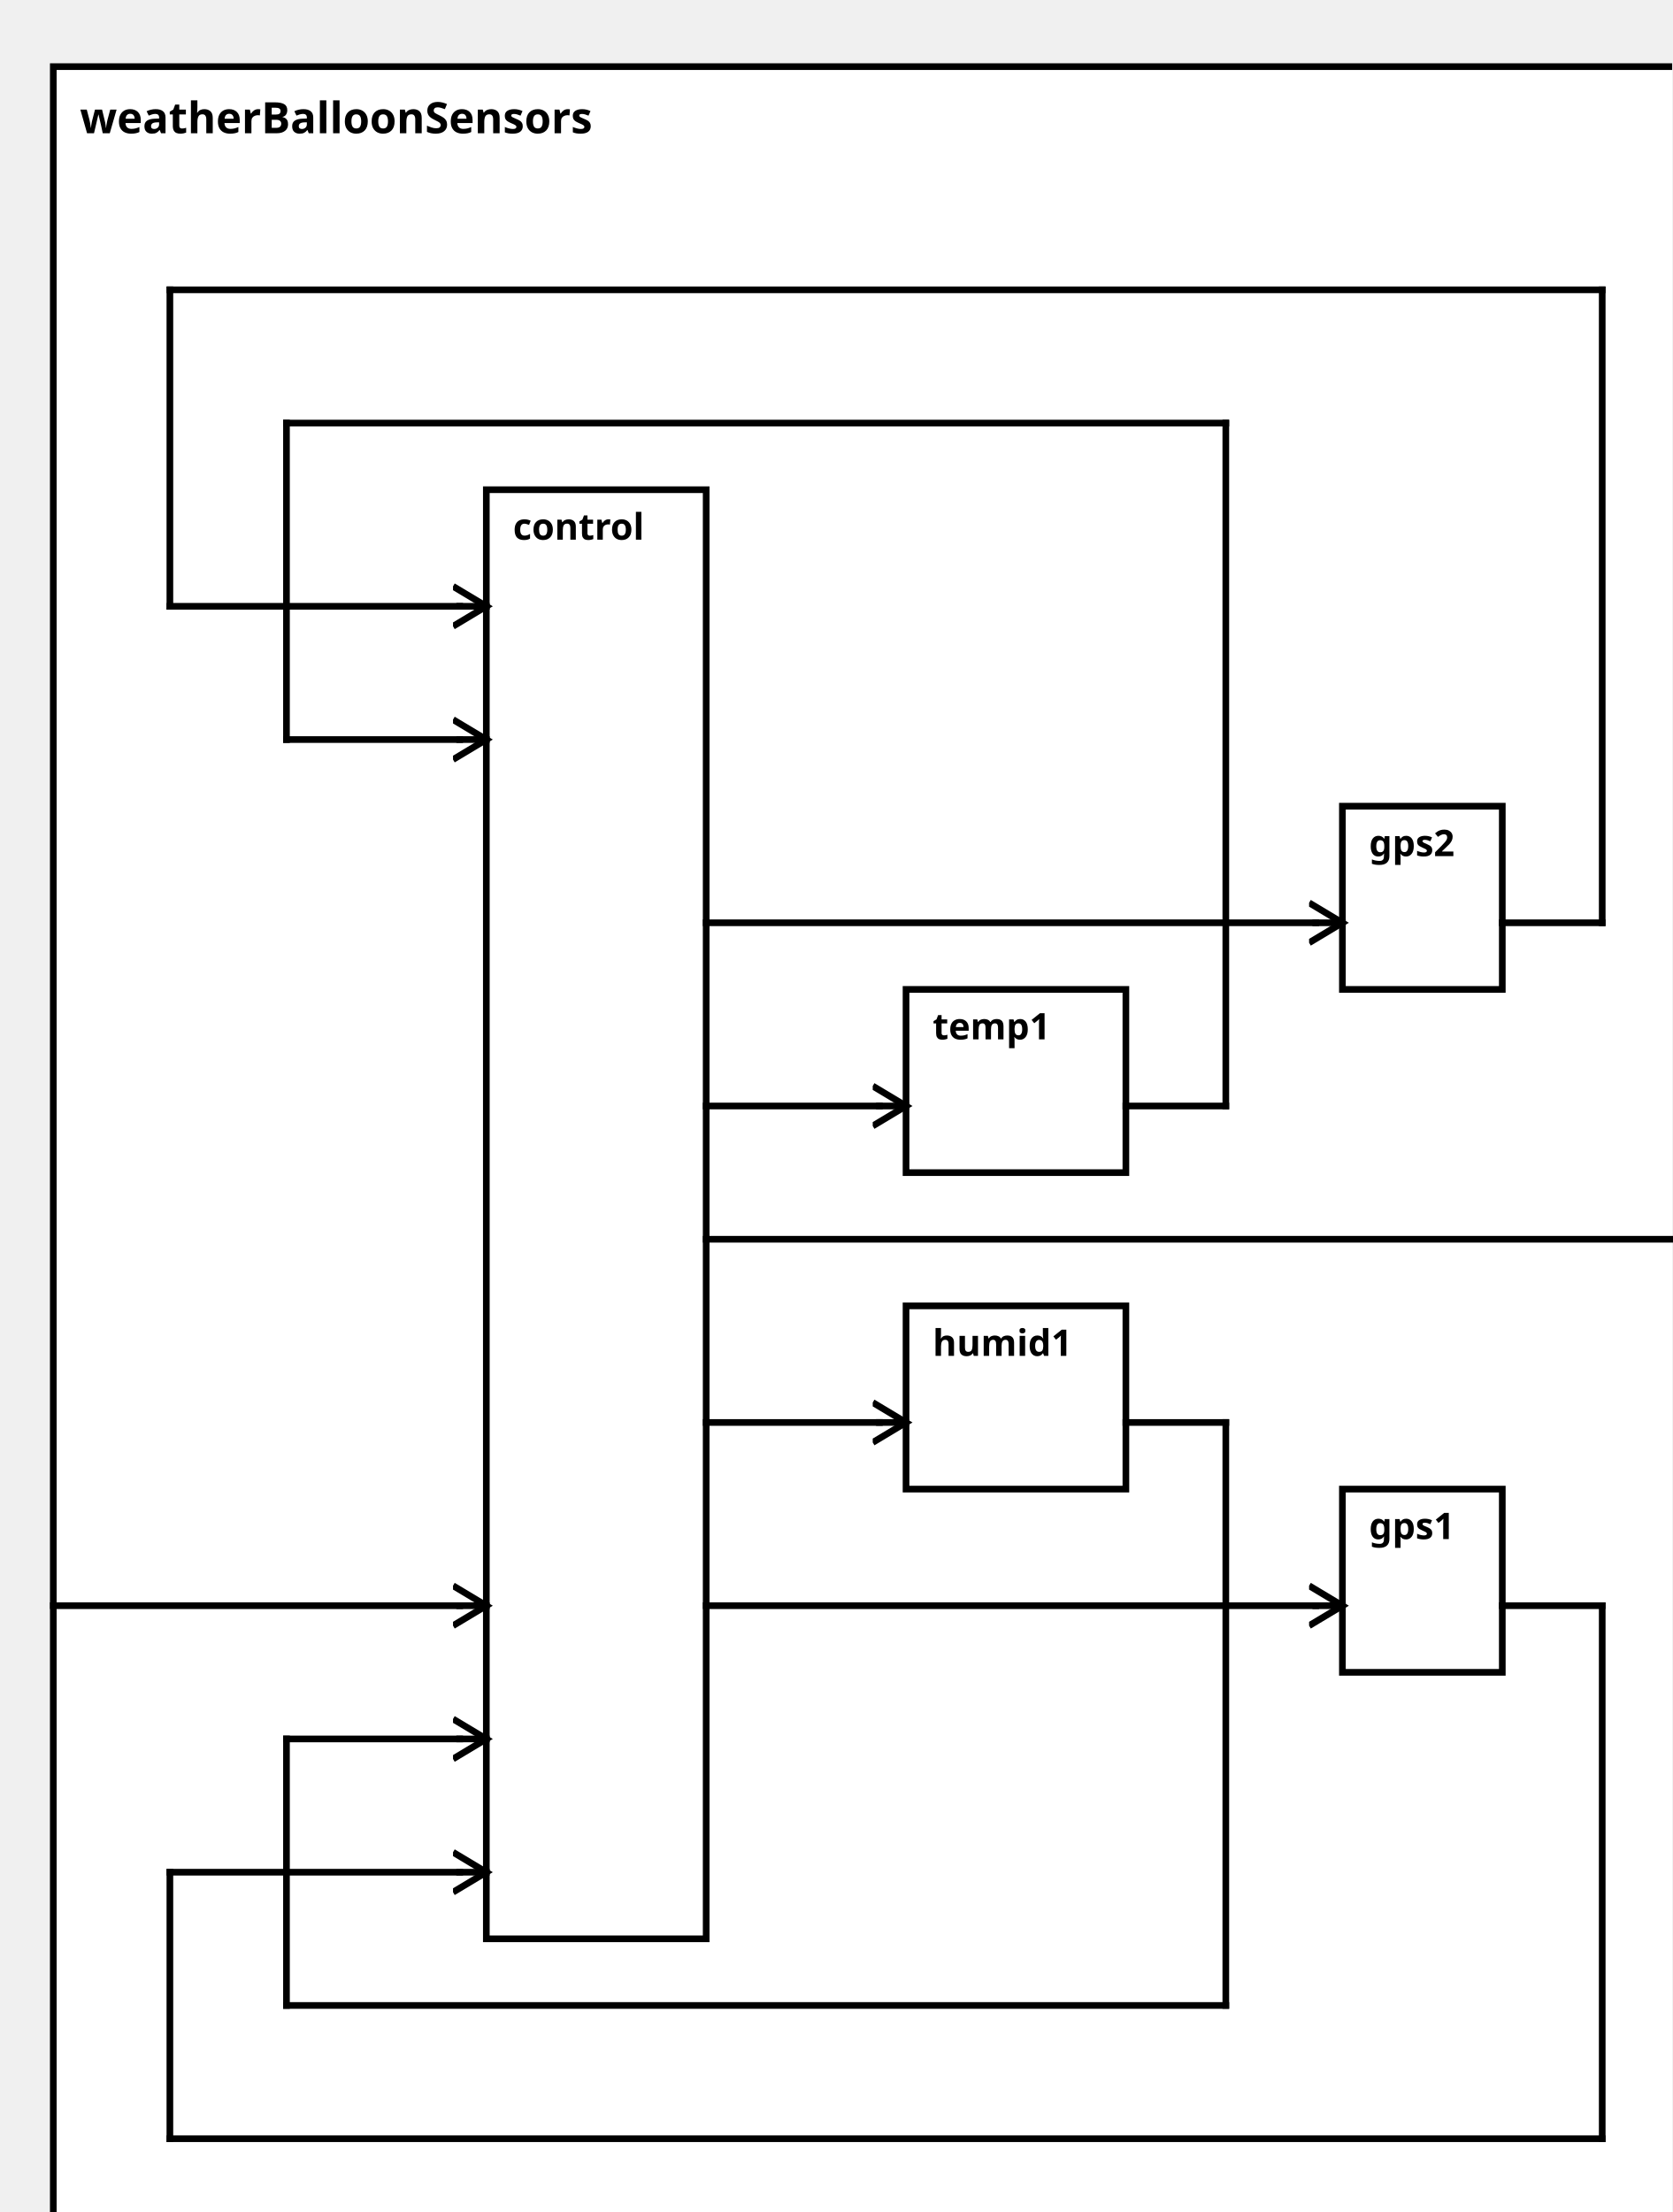
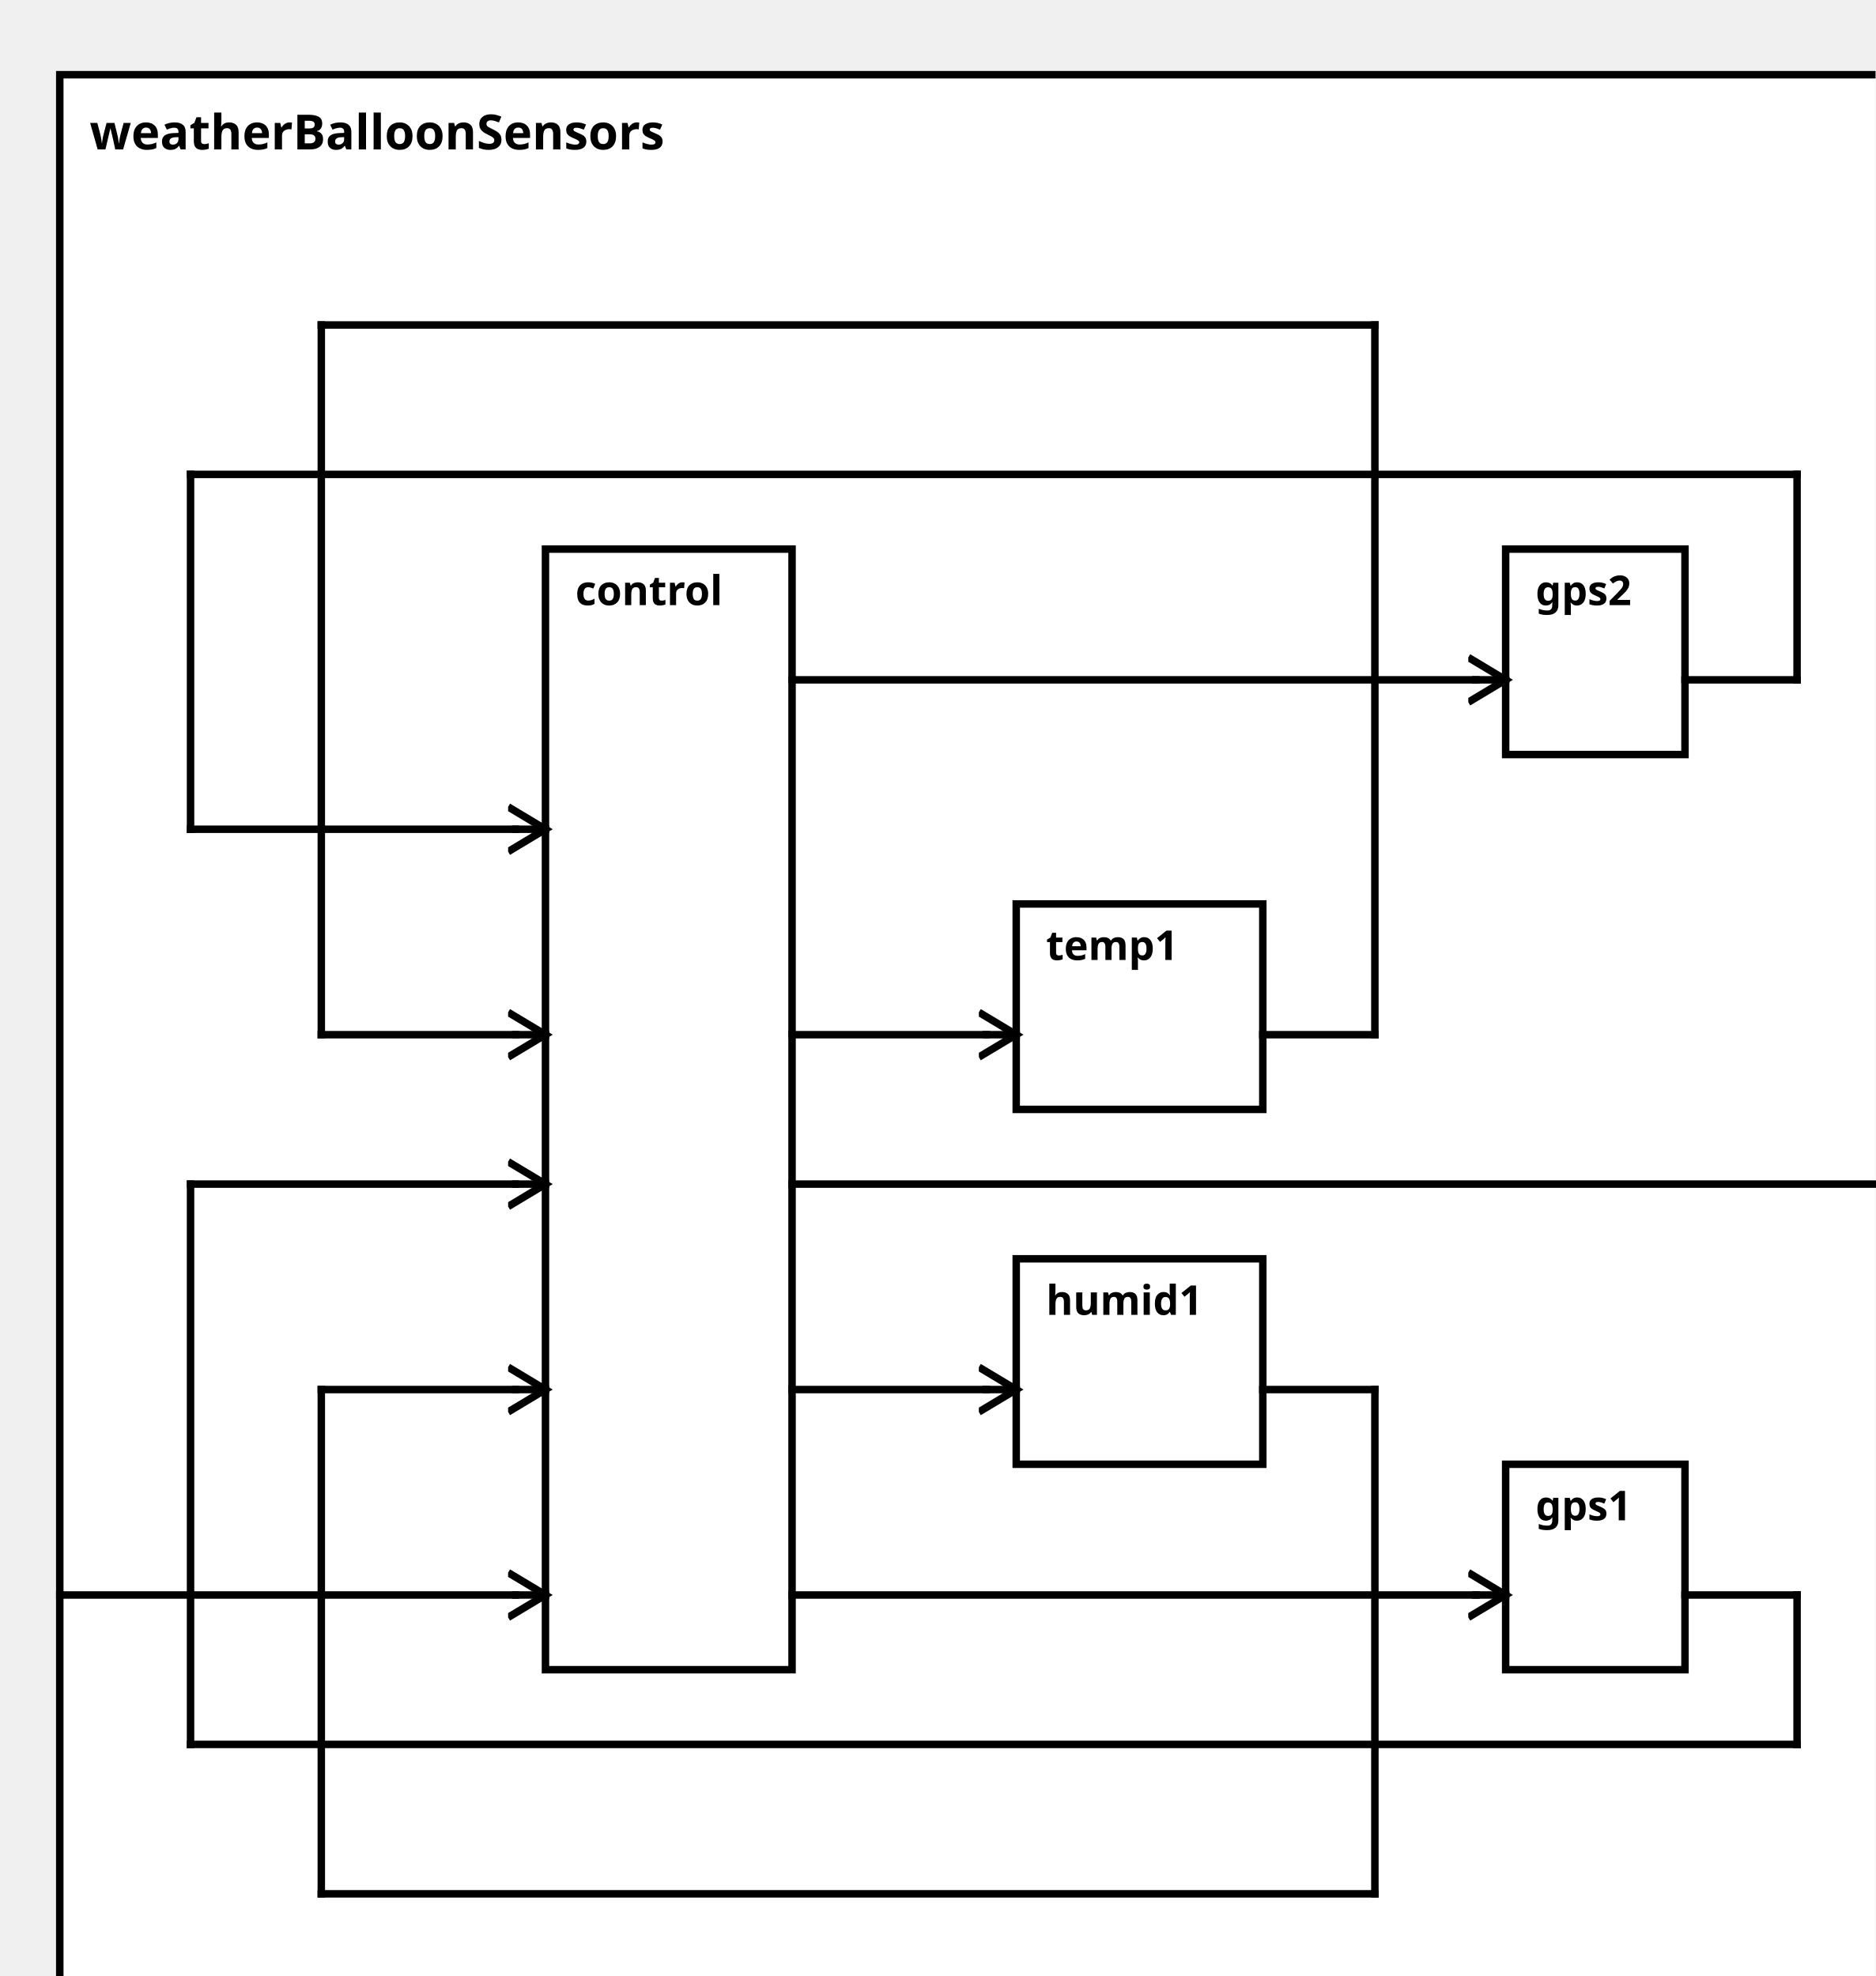
<svg xmlns="http://www.w3.org/2000/svg" width="100%" height="100%" version="1.1">
  <svg version="1.1">
    <g transform="translate(16 20)">
-       <rect id="0" width="500" height="662" style="fill:white;stroke:black;stroke-width:2;fill-opacity:1.0;stroke-opacity:1.0" />
+       <rect id="0" width="500" height="527" style="fill:white;stroke:black;stroke-width:2;fill-opacity:1.0;stroke-opacity:1.0" />
      <text x="8" y="20" style="font-weight: bold" font-family="Verdana" font-size="13" fill="black">
            weatherBalloonSensors
    </text>
    </g>
  </svg>
  <g transform="translate(146 147)">
-     <rect data-name="model.weatherBalloon.weatherBalloonSensors.control" id="1" width="66" height="435" style="fill:white;stroke:black;stroke-width:2;fill-opacity:1.0;stroke-opacity:1.0" />
+     <rect data-name="model.weatherBalloon.weatherBalloonSensors.control" id="1" width="66" height="300" style="fill:white;stroke:black;stroke-width:2;fill-opacity:1.0;stroke-opacity:1.0" />
    <text x="8" y="15" alignment-baseline="middle" style="font-weight: bold" font-family="Verdana" font-size="11" fill="black">
    control
    </text>
  </g>
-   <g transform="translate(403 447)">
+   <g transform="translate(403 392)">
    <rect data-name="model.weatherBalloon.weatherBalloonSensors.gps1" id="5" width="48" height="55" style="fill:white;stroke:black;stroke-width:2;fill-opacity:1.0;stroke-opacity:1.0" />
    <text x="8" y="15" alignment-baseline="middle" style="font-weight: bold" font-family="Verdana" font-size="11" fill="black">
    gps1
    </text>
  </g>
-   <g transform="translate(403 242)">
+   <g transform="translate(403 147)">
    <rect data-name="model.weatherBalloon.weatherBalloonSensors.gps2" id="4" width="48" height="55" style="fill:white;stroke:black;stroke-width:2;fill-opacity:1.0;stroke-opacity:1.0" />
    <text x="8" y="15" alignment-baseline="middle" style="font-weight: bold" font-family="Verdana" font-size="11" fill="black">
    gps2
    </text>
  </g>
-   <g transform="translate(272 297)">
+   <g transform="translate(272 242)">
    <rect data-name="model.weatherBalloon.weatherBalloonSensors.temp1" id="2" width="66" height="55" style="fill:white;stroke:black;stroke-width:2;fill-opacity:1.0;stroke-opacity:1.0" />
    <text x="8" y="15" alignment-baseline="middle" style="font-weight: bold" font-family="Verdana" font-size="11" fill="black">
    temp1
    </text>
  </g>
-   <g transform="translate(272 392)">
+   <g transform="translate(272 337)">
    <rect data-name="model.weatherBalloon.weatherBalloonSensors.humid1" id="3" width="66" height="55" style="fill:white;stroke:black;stroke-width:2;fill-opacity:1.0;stroke-opacity:1.0" />
    <text x="8" y="15" alignment-baseline="middle" style="font-weight: bold" font-family="Verdana" font-size="11" fill="black">
    humid1
    </text>
  </g>
  <defs>
    <marker id="0,0,0" markerWidth="13" markerHeight="13" refX="5" refY="5" orient="auto">
      <polyline points="0,2 5,5 0,8" style="fill:none; stroke:rgb(0,0,0);                     stroke-width:1" />
    </marker>
  </defs>
-   <line stroke-linecap="square" x1="212" y1="372" x2="508" y2="372" style="stroke:rgb(0, 0,0);             stroke-width:2; " />
-   <line stroke-linecap="square" x1="508" y1="372" x2="516" y2="372" style="stroke:rgb(0, 0,0);             stroke-width:2;                 marker-end: url(#0,0,0)             " />
-   <line stroke-linecap="square" x1="16" y1="482" x2="138" y2="482" style="stroke:rgb(0, 0,0);             stroke-width:2; " />
-   <line stroke-linecap="square" x1="138" y1="482" x2="146" y2="482" style="stroke:rgb(0, 0,0);             stroke-width:2;                 marker-end: url(#0,0,0)             " />
-   <line stroke-linecap="square" x1="212" y1="482" x2="395" y2="482" style="stroke:rgb(0, 0,0);             stroke-width:2; " />
-   <line stroke-linecap="square" x1="395" y1="482" x2="403" y2="482" style="stroke:rgb(0, 0,0);             stroke-width:2;                 marker-end: url(#0,0,0)             " />
-   <line stroke-linecap="square" x1="212" y1="277" x2="395" y2="277" style="stroke:rgb(0, 0,0);             stroke-width:2; " />
-   <line stroke-linecap="square" x1="395" y1="277" x2="403" y2="277" style="stroke:rgb(0, 0,0);             stroke-width:2;                 marker-end: url(#0,0,0)             " />
-   <line stroke-linecap="square" x1="212" y1="332" x2="264" y2="332" style="stroke:rgb(0, 0,0);             stroke-width:2; " />
-   <line stroke-linecap="square" x1="264" y1="332" x2="272" y2="332" style="stroke:rgb(0, 0,0);             stroke-width:2;                 marker-end: url(#0,0,0)             " />
-   <line stroke-linecap="square" x1="212" y1="427" x2="264" y2="427" style="stroke:rgb(0, 0,0);             stroke-width:2; " />
-   <line stroke-linecap="square" x1="264" y1="427" x2="272" y2="427" style="stroke:rgb(0, 0,0);             stroke-width:2;                 marker-end: url(#0,0,0)             " />
-   <line stroke-linecap="square" x1="451" y1="482" x2="481" y2="482" style="stroke:rgb(0, 0,0);             stroke-width:2; " />
-   <line stroke-linecap="square" x1="481" y1="482" x2="481" y2="642" style="stroke:rgb(0, 0,0);             stroke-width:2; " />
-   <line stroke-linecap="square" x1="481" y1="642" x2="51" y2="642" style="stroke:rgb(0, 0,0);             stroke-width:2; " />
-   <line stroke-linecap="square" x1="51" y1="642" x2="51" y2="562" style="stroke:rgb(0, 0,0);             stroke-width:2; " />
-   <line stroke-linecap="square" x1="51" y1="562" x2="138" y2="562" style="stroke:rgb(0, 0,0);             stroke-width:2; " />
-   <line stroke-linecap="square" x1="138" y1="562" x2="146" y2="562" style="stroke:rgb(0, 0,0);             stroke-width:2;                 marker-end: url(#0,0,0)             " />
-   <line stroke-linecap="square" x1="451" y1="277" x2="481" y2="277" style="stroke:rgb(0, 0,0);             stroke-width:2; " />
-   <line stroke-linecap="square" x1="481" y1="277" x2="481" y2="87" style="stroke:rgb(0, 0,0);             stroke-width:2; " />
-   <line stroke-linecap="square" x1="481" y1="87" x2="51" y2="87" style="stroke:rgb(0, 0,0);             stroke-width:2; " />
-   <line stroke-linecap="square" x1="51" y1="87" x2="51" y2="182" style="stroke:rgb(0, 0,0);             stroke-width:2; " />
-   <line stroke-linecap="square" x1="51" y1="182" x2="138" y2="182" style="stroke:rgb(0, 0,0);             stroke-width:2; " />
-   <line stroke-linecap="square" x1="138" y1="182" x2="146" y2="182" style="stroke:rgb(0, 0,0);             stroke-width:2;                 marker-end: url(#0,0,0)             " />
-   <line stroke-linecap="square" x1="338" y1="332" x2="368" y2="332" style="stroke:rgb(0, 0,0);             stroke-width:2; " />
-   <line stroke-linecap="square" x1="368" y1="332" x2="368" y2="127" style="stroke:rgb(0, 0,0);             stroke-width:2; " />
-   <line stroke-linecap="square" x1="368" y1="127" x2="86" y2="127" style="stroke:rgb(0, 0,0);             stroke-width:2; " />
-   <line stroke-linecap="square" x1="86" y1="127" x2="86" y2="222" style="stroke:rgb(0, 0,0);             stroke-width:2; " />
-   <line stroke-linecap="square" x1="86" y1="222" x2="138" y2="222" style="stroke:rgb(0, 0,0);             stroke-width:2; " />
+   <line stroke-linecap="square" x1="212" y1="317" x2="508" y2="317" style="stroke:rgb(0, 0,0);             stroke-width:2; " />
+   <line stroke-linecap="square" x1="508" y1="317" x2="516" y2="317" style="stroke:rgb(0, 0,0);             stroke-width:2;                 marker-end: url(#0,0,0)             " />
+   <line stroke-linecap="square" x1="16" y1="427" x2="138" y2="427" style="stroke:rgb(0, 0,0);             stroke-width:2; " />
+   <line stroke-linecap="square" x1="138" y1="427" x2="146" y2="427" style="stroke:rgb(0, 0,0);             stroke-width:2;                 marker-end: url(#0,0,0)             " />
+   <line stroke-linecap="square" x1="212" y1="427" x2="395" y2="427" style="stroke:rgb(0, 0,0);             stroke-width:2; " />
+   <line stroke-linecap="square" x1="395" y1="427" x2="403" y2="427" style="stroke:rgb(0, 0,0);             stroke-width:2;                 marker-end: url(#0,0,0)             " />
+   <line stroke-linecap="square" x1="212" y1="182" x2="395" y2="182" style="stroke:rgb(0, 0,0);             stroke-width:2; " />
+   <line stroke-linecap="square" x1="395" y1="182" x2="403" y2="182" style="stroke:rgb(0, 0,0);             stroke-width:2;                 marker-end: url(#0,0,0)             " />
+   <line stroke-linecap="square" x1="212" y1="277" x2="264" y2="277" style="stroke:rgb(0, 0,0);             stroke-width:2; " />
+   <line stroke-linecap="square" x1="264" y1="277" x2="272" y2="277" style="stroke:rgb(0, 0,0);             stroke-width:2;                 marker-end: url(#0,0,0)             " />
+   <line stroke-linecap="square" x1="212" y1="372" x2="264" y2="372" style="stroke:rgb(0, 0,0);             stroke-width:2; " />
+   <line stroke-linecap="square" x1="264" y1="372" x2="272" y2="372" style="stroke:rgb(0, 0,0);             stroke-width:2;                 marker-end: url(#0,0,0)             " />
+   <line stroke-linecap="square" x1="451" y1="427" x2="481" y2="427" style="stroke:rgb(0, 0,0);             stroke-width:2; " />
+   <line stroke-linecap="square" x1="481" y1="427" x2="481" y2="467" style="stroke:rgb(0, 0,0);             stroke-width:2; " />
+   <line stroke-linecap="square" x1="481" y1="467" x2="51" y2="467" style="stroke:rgb(0, 0,0);             stroke-width:2; " />
+   <line stroke-linecap="square" x1="51" y1="467" x2="51" y2="317" style="stroke:rgb(0, 0,0);             stroke-width:2; " />
+   <line stroke-linecap="square" x1="51" y1="317" x2="138" y2="317" style="stroke:rgb(0, 0,0);             stroke-width:2; " />
+   <line stroke-linecap="square" x1="138" y1="317" x2="146" y2="317" style="stroke:rgb(0, 0,0);             stroke-width:2;                 marker-end: url(#0,0,0)             " />
+   <line stroke-linecap="square" x1="451" y1="182" x2="481" y2="182" style="stroke:rgb(0, 0,0);             stroke-width:2; " />
+   <line stroke-linecap="square" x1="481" y1="182" x2="481" y2="127" style="stroke:rgb(0, 0,0);             stroke-width:2; " />
+   <line stroke-linecap="square" x1="481" y1="127" x2="51" y2="127" style="stroke:rgb(0, 0,0);             stroke-width:2; " />
+   <line stroke-linecap="square" x1="51" y1="127" x2="51" y2="222" style="stroke:rgb(0, 0,0);             stroke-width:2; " />
+   <line stroke-linecap="square" x1="51" y1="222" x2="138" y2="222" style="stroke:rgb(0, 0,0);             stroke-width:2; " />
  <line stroke-linecap="square" x1="138" y1="222" x2="146" y2="222" style="stroke:rgb(0, 0,0);             stroke-width:2;                 marker-end: url(#0,0,0)             " />
-   <line stroke-linecap="square" x1="338" y1="427" x2="368" y2="427" style="stroke:rgb(0, 0,0);             stroke-width:2; " />
-   <line stroke-linecap="square" x1="368" y1="427" x2="368" y2="602" style="stroke:rgb(0, 0,0);             stroke-width:2; " />
-   <line stroke-linecap="square" x1="368" y1="602" x2="86" y2="602" style="stroke:rgb(0, 0,0);             stroke-width:2; " />
-   <line stroke-linecap="square" x1="86" y1="602" x2="86" y2="522" style="stroke:rgb(0, 0,0);             stroke-width:2; " />
-   <line stroke-linecap="square" x1="86" y1="522" x2="138" y2="522" style="stroke:rgb(0, 0,0);             stroke-width:2; " />
-   <line stroke-linecap="square" x1="138" y1="522" x2="146" y2="522" style="stroke:rgb(0, 0,0);             stroke-width:2;                 marker-end: url(#0,0,0)             " />
+   <line stroke-linecap="square" x1="338" y1="277" x2="368" y2="277" style="stroke:rgb(0, 0,0);             stroke-width:2; " />
+   <line stroke-linecap="square" x1="368" y1="277" x2="368" y2="87" style="stroke:rgb(0, 0,0);             stroke-width:2; " />
+   <line stroke-linecap="square" x1="368" y1="87" x2="86" y2="87" style="stroke:rgb(0, 0,0);             stroke-width:2; " />
+   <line stroke-linecap="square" x1="86" y1="87" x2="86" y2="277" style="stroke:rgb(0, 0,0);             stroke-width:2; " />
+   <line stroke-linecap="square" x1="86" y1="277" x2="138" y2="277" style="stroke:rgb(0, 0,0);             stroke-width:2; " />
+   <line stroke-linecap="square" x1="138" y1="277" x2="146" y2="277" style="stroke:rgb(0, 0,0);             stroke-width:2;                 marker-end: url(#0,0,0)             " />
+   <line stroke-linecap="square" x1="338" y1="372" x2="368" y2="372" style="stroke:rgb(0, 0,0);             stroke-width:2; " />
+   <line stroke-linecap="square" x1="368" y1="372" x2="368" y2="507" style="stroke:rgb(0, 0,0);             stroke-width:2; " />
+   <line stroke-linecap="square" x1="368" y1="507" x2="86" y2="507" style="stroke:rgb(0, 0,0);             stroke-width:2; " />
+   <line stroke-linecap="square" x1="86" y1="507" x2="86" y2="372" style="stroke:rgb(0, 0,0);             stroke-width:2; " />
+   <line stroke-linecap="square" x1="86" y1="372" x2="138" y2="372" style="stroke:rgb(0, 0,0);             stroke-width:2; " />
+   <line stroke-linecap="square" x1="138" y1="372" x2="146" y2="372" style="stroke:rgb(0, 0,0);             stroke-width:2;                 marker-end: url(#0,0,0)             " />
</svg>
